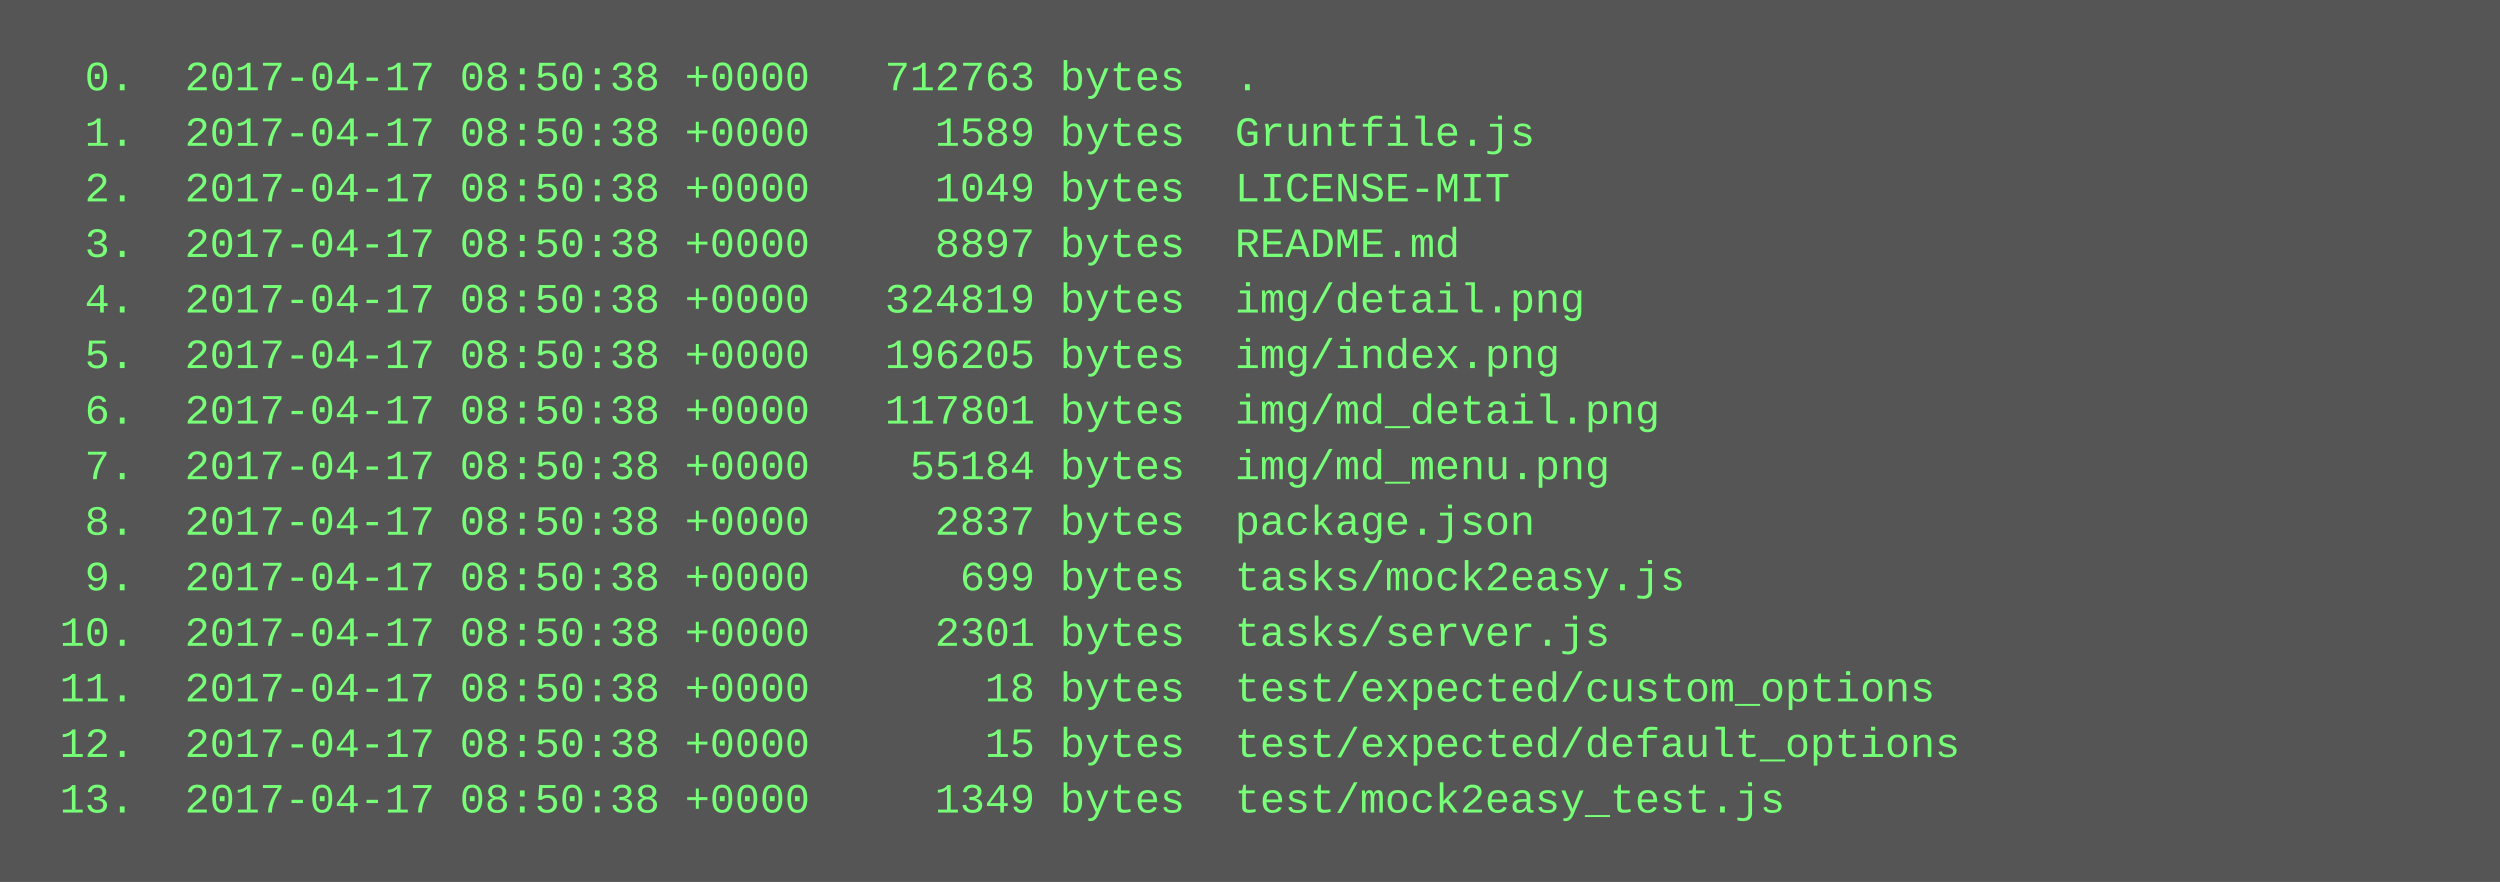
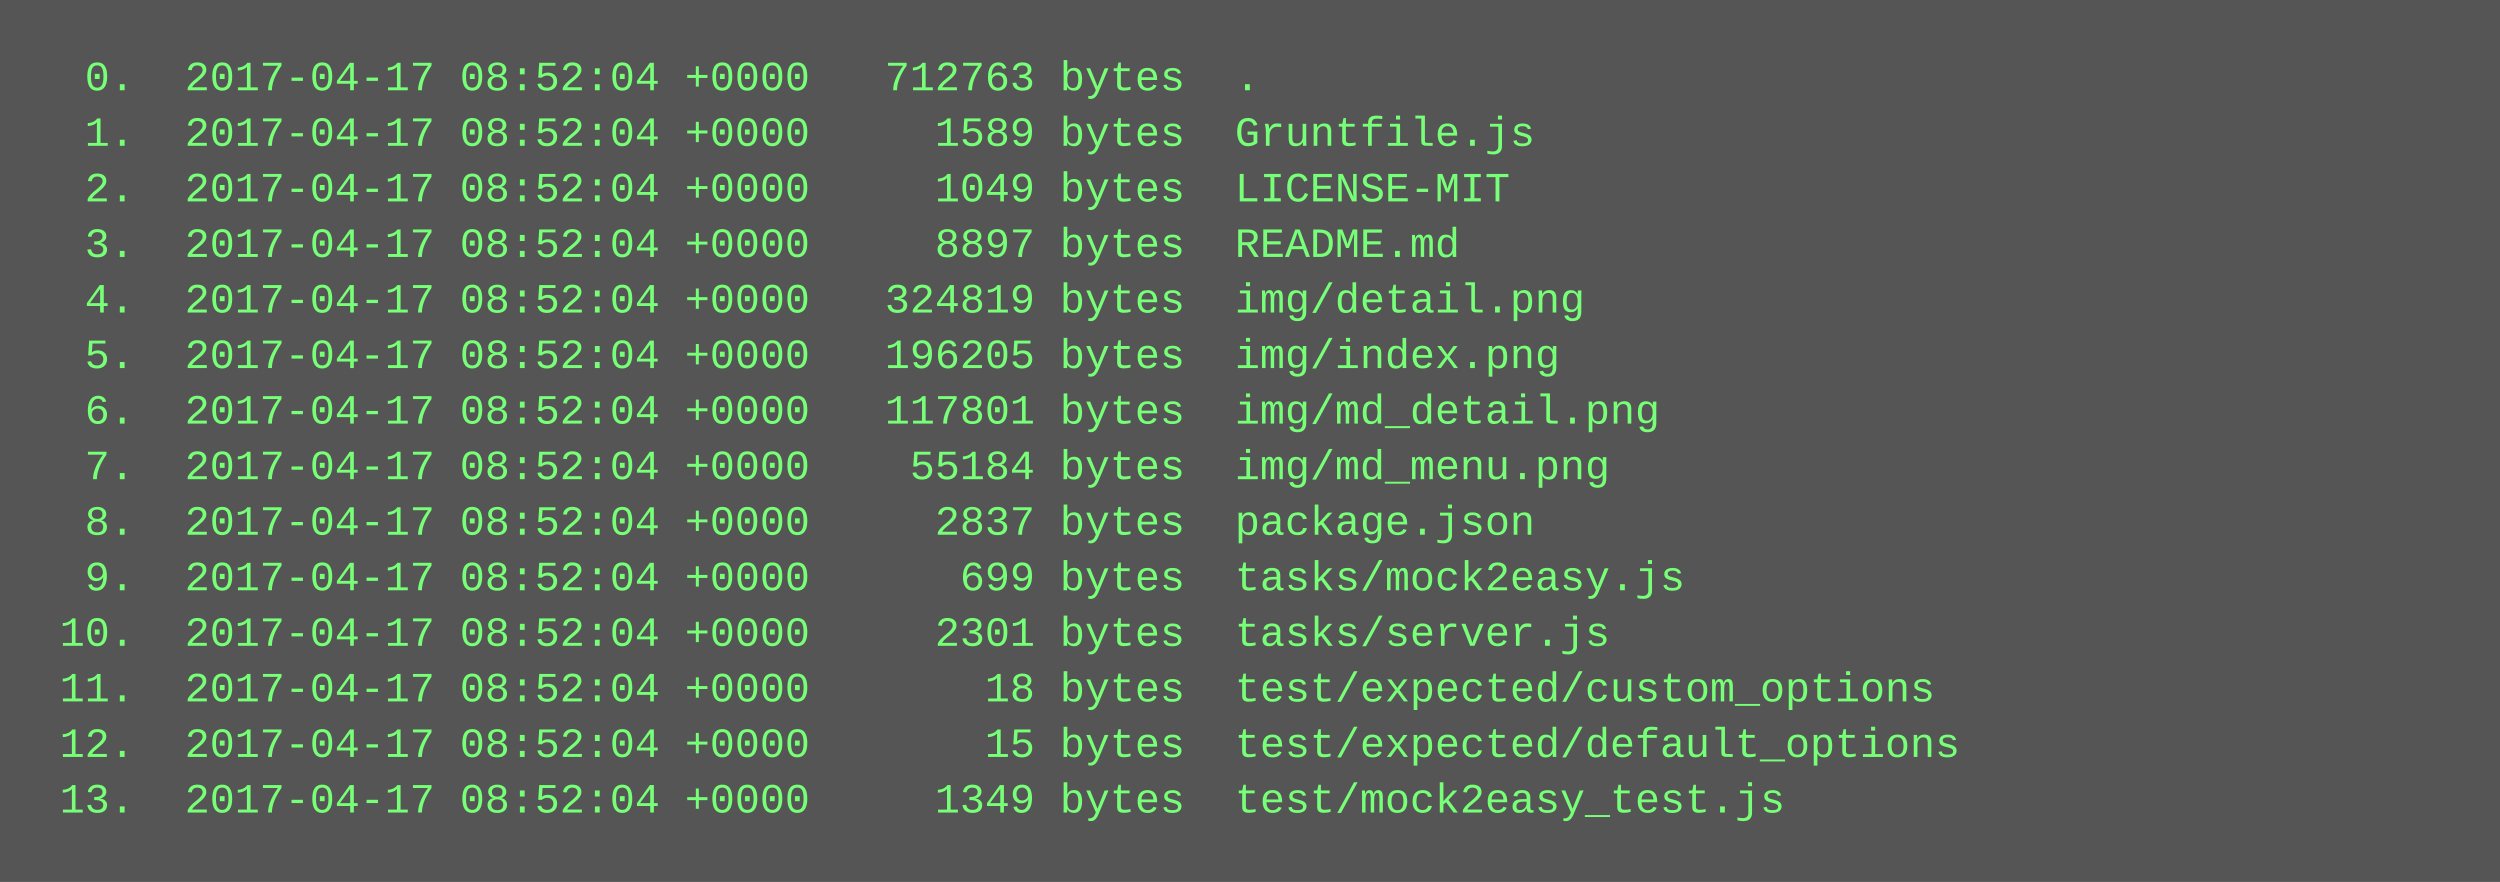
<svg xmlns="http://www.w3.org/2000/svg" height="254" width="720">
  <rect height="254" fill="#555" width="720" />
  <text fill="#7f7" font-family="Courier New" font-size="12" xml:space="preserve">
-     <tspan x="10" y="26">  0.  2017-04-17 08:50:38 +0000   712763 bytes  .</tspan>
-     <tspan x="10" y="42">  1.  2017-04-17 08:50:38 +0000     1589 bytes  Gruntfile.js</tspan>
-     <tspan x="10" y="58">  2.  2017-04-17 08:50:38 +0000     1049 bytes  LICENSE-MIT</tspan>
-     <tspan x="10" y="74">  3.  2017-04-17 08:50:38 +0000     8897 bytes  README.md</tspan>
-     <tspan x="10" y="90">  4.  2017-04-17 08:50:38 +0000   324819 bytes  img/detail.png</tspan>
-     <tspan x="10" y="106">  5.  2017-04-17 08:50:38 +0000   196205 bytes  img/index.png</tspan>
-     <tspan x="10" y="122">  6.  2017-04-17 08:50:38 +0000   117801 bytes  img/md_detail.png</tspan>
-     <tspan x="10" y="138">  7.  2017-04-17 08:50:38 +0000    55184 bytes  img/md_menu.png</tspan>
-     <tspan x="10" y="154">  8.  2017-04-17 08:50:38 +0000     2837 bytes  package.json</tspan>
-     <tspan x="10" y="170">  9.  2017-04-17 08:50:38 +0000      699 bytes  tasks/mock2easy.js</tspan>
-     <tspan x="10" y="186"> 10.  2017-04-17 08:50:38 +0000     2301 bytes  tasks/server.js</tspan>
-     <tspan x="10" y="202"> 11.  2017-04-17 08:50:38 +0000       18 bytes  test/expected/custom_options</tspan>
-     <tspan x="10" y="218"> 12.  2017-04-17 08:50:38 +0000       15 bytes  test/expected/default_options</tspan>
-     <tspan x="10" y="234"> 13.  2017-04-17 08:50:38 +0000     1349 bytes  test/mock2easy_test.js</tspan>
+     <tspan x="10" y="26">  0.  2017-04-17 08:52:04 +0000   712763 bytes  .</tspan>
+     <tspan x="10" y="42">  1.  2017-04-17 08:52:04 +0000     1589 bytes  Gruntfile.js</tspan>
+     <tspan x="10" y="58">  2.  2017-04-17 08:52:04 +0000     1049 bytes  LICENSE-MIT</tspan>
+     <tspan x="10" y="74">  3.  2017-04-17 08:52:04 +0000     8897 bytes  README.md</tspan>
+     <tspan x="10" y="90">  4.  2017-04-17 08:52:04 +0000   324819 bytes  img/detail.png</tspan>
+     <tspan x="10" y="106">  5.  2017-04-17 08:52:04 +0000   196205 bytes  img/index.png</tspan>
+     <tspan x="10" y="122">  6.  2017-04-17 08:52:04 +0000   117801 bytes  img/md_detail.png</tspan>
+     <tspan x="10" y="138">  7.  2017-04-17 08:52:04 +0000    55184 bytes  img/md_menu.png</tspan>
+     <tspan x="10" y="154">  8.  2017-04-17 08:52:04 +0000     2837 bytes  package.json</tspan>
+     <tspan x="10" y="170">  9.  2017-04-17 08:52:04 +0000      699 bytes  tasks/mock2easy.js</tspan>
+     <tspan x="10" y="186"> 10.  2017-04-17 08:52:04 +0000     2301 bytes  tasks/server.js</tspan>
+     <tspan x="10" y="202"> 11.  2017-04-17 08:52:04 +0000       18 bytes  test/expected/custom_options</tspan>
+     <tspan x="10" y="218"> 12.  2017-04-17 08:52:04 +0000       15 bytes  test/expected/default_options</tspan>
+     <tspan x="10" y="234"> 13.  2017-04-17 08:52:04 +0000     1349 bytes  test/mock2easy_test.js</tspan>
  </text>
</svg>
